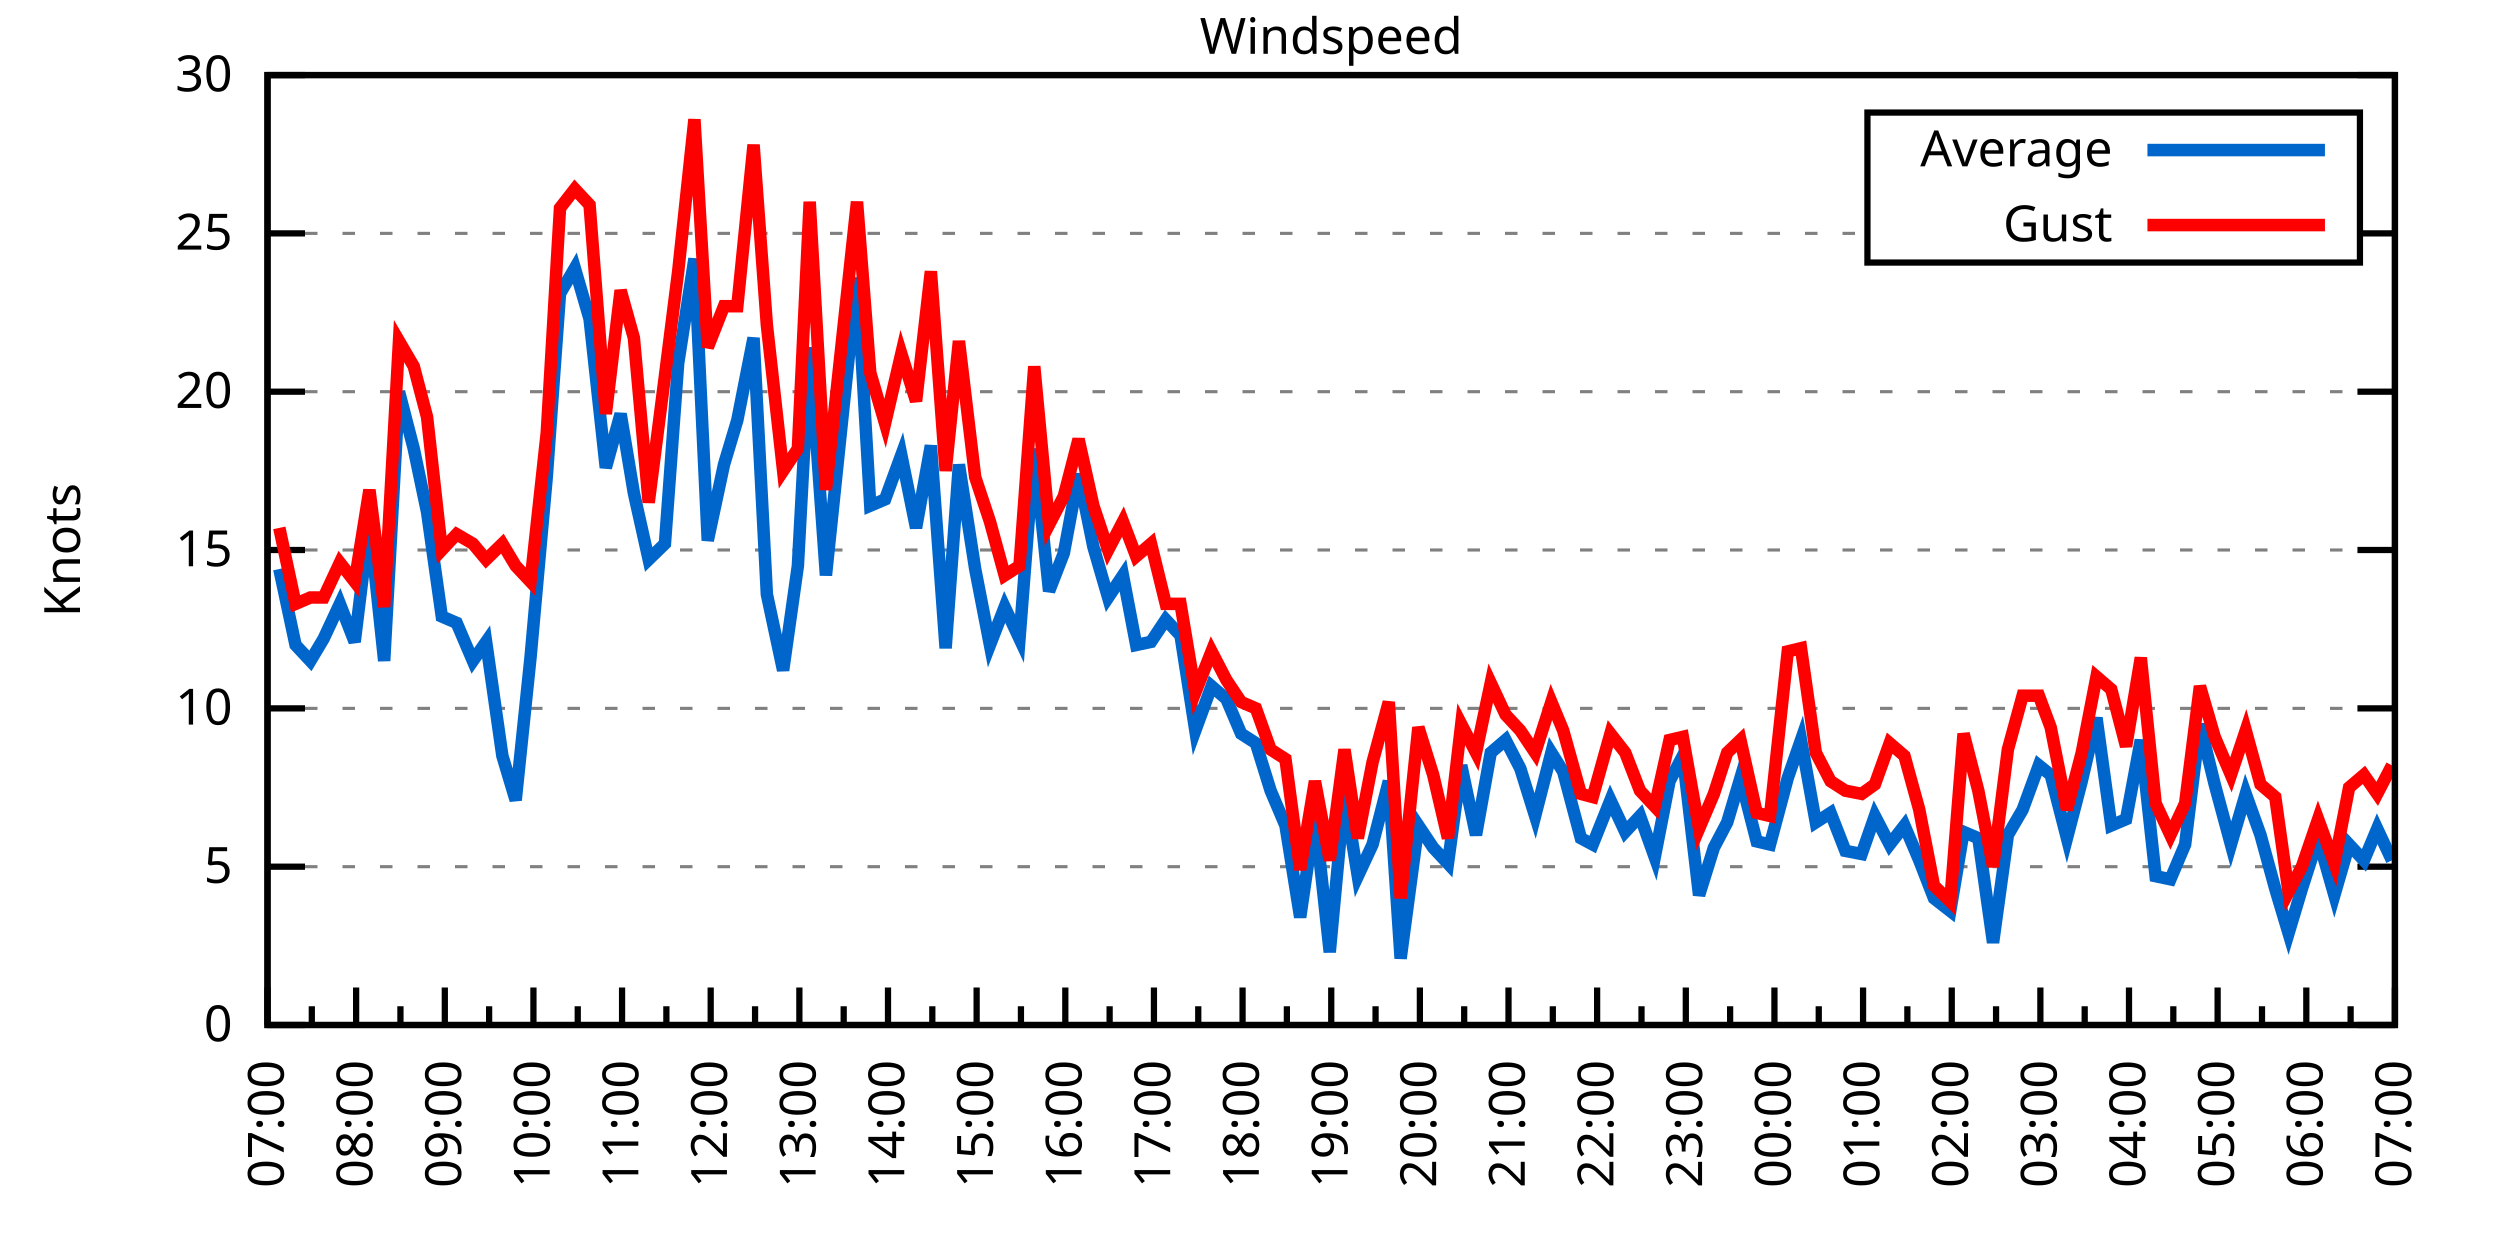
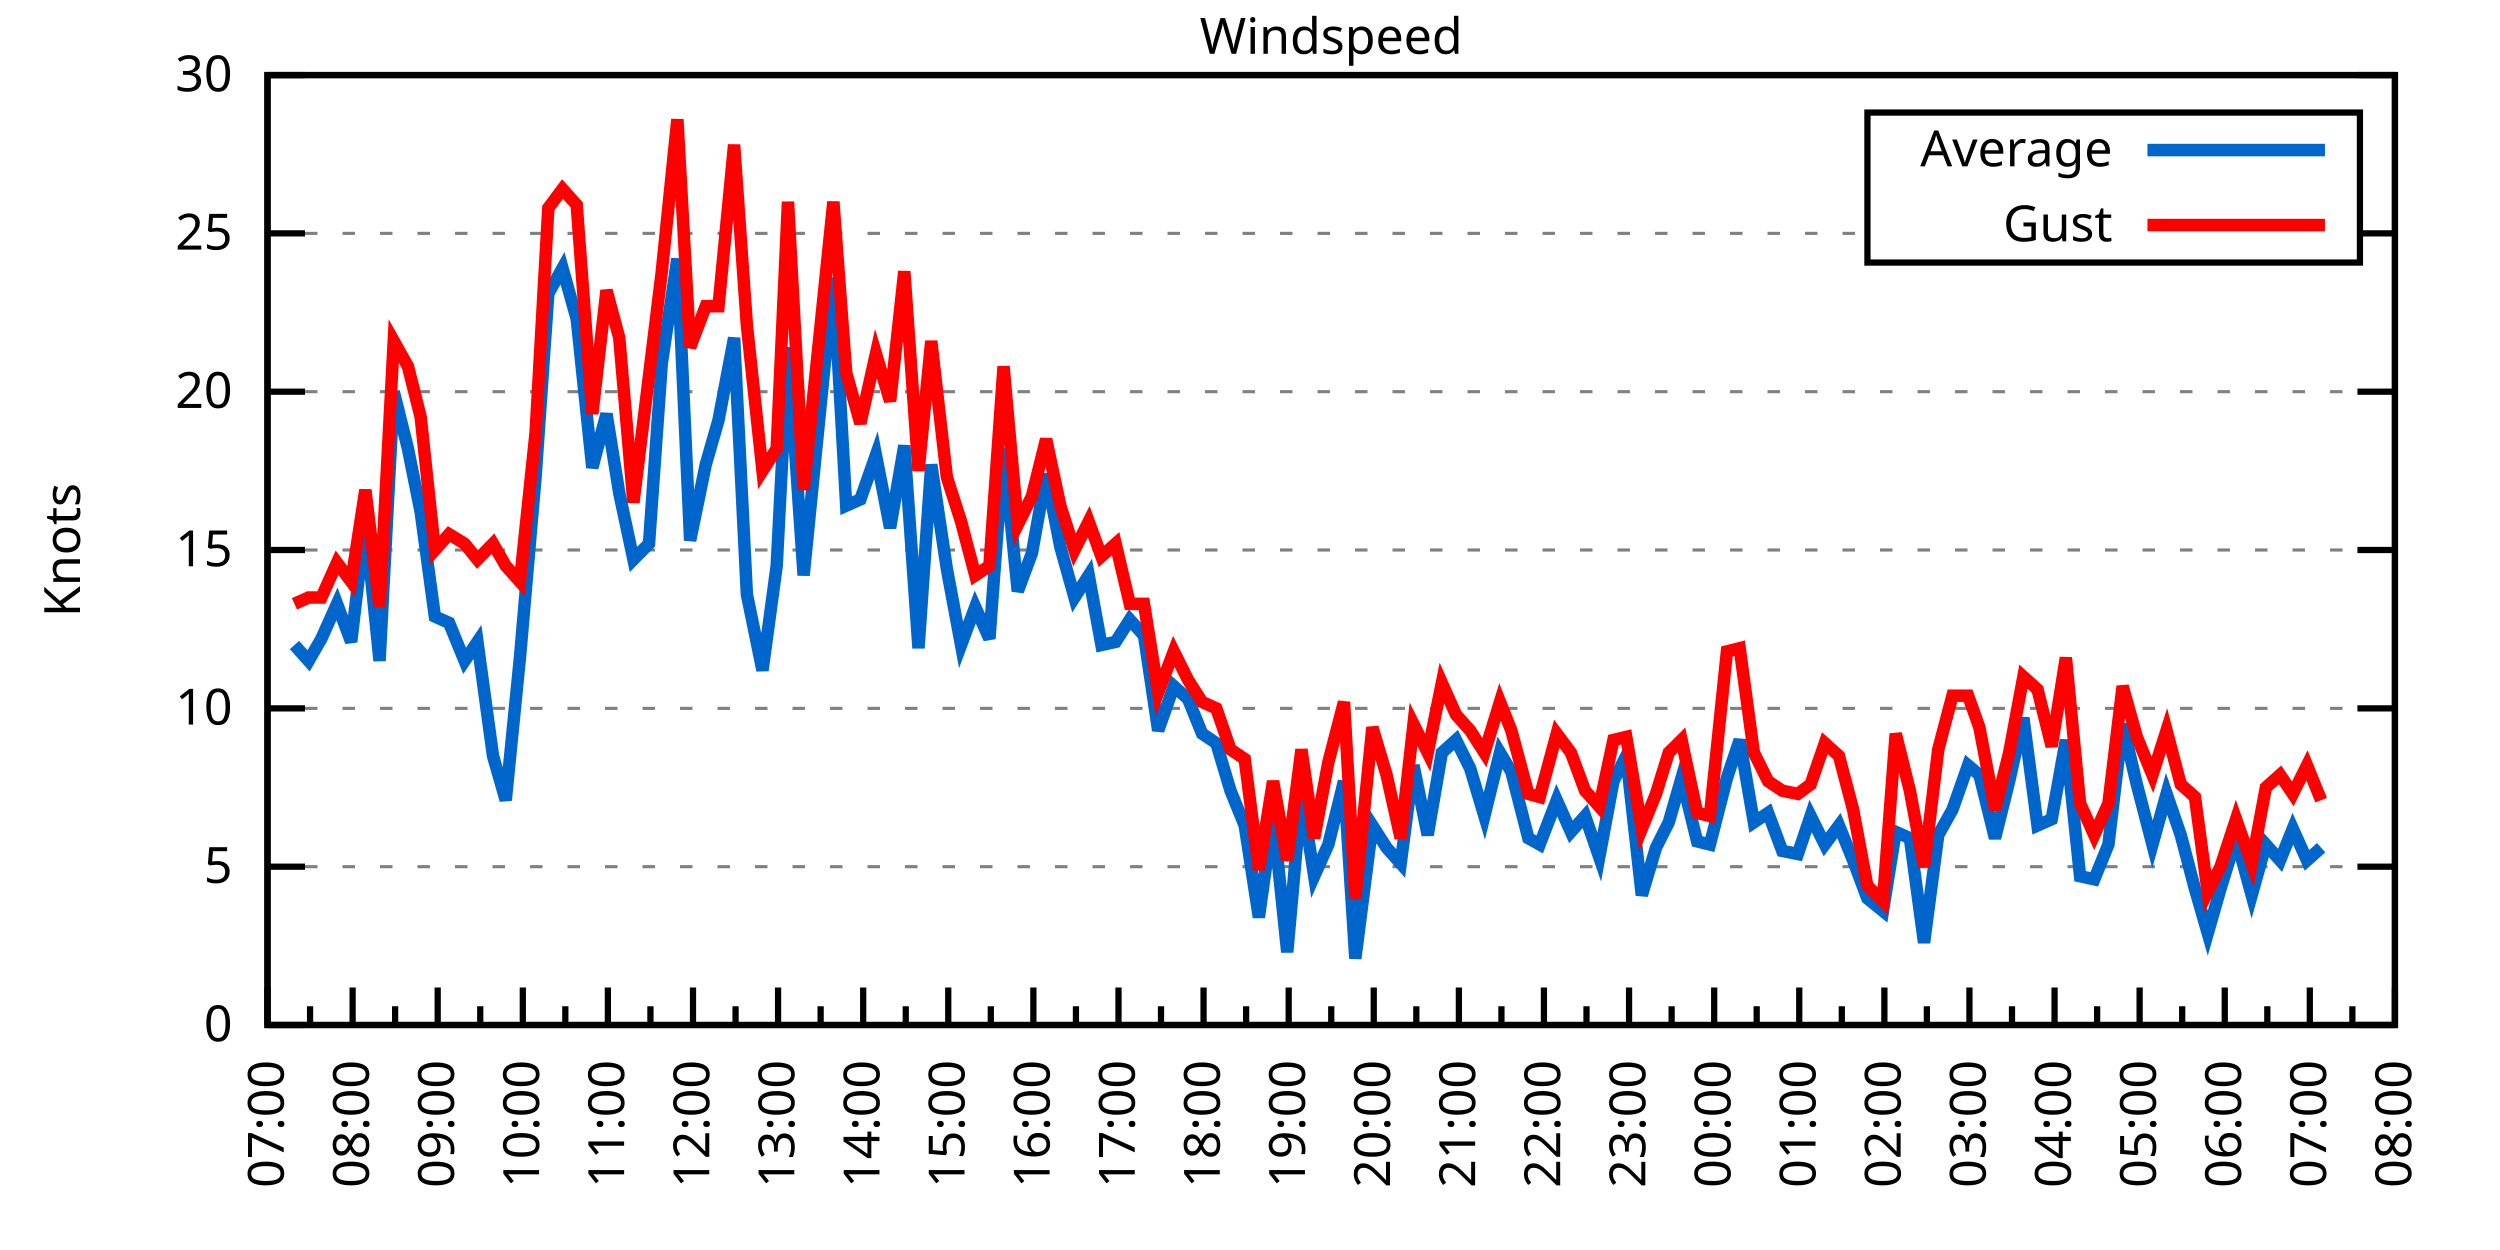
<svg xmlns="http://www.w3.org/2000/svg" xmlns:xlink="http://www.w3.org/1999/xlink" width="400" height="200" viewBox="0 0 400 200">
  <g id="gnuplot_canvas">
    <rect x="0" y="0" width="400" height="200" fill="none" />
    <defs>
      <circle id="gpDot" r="0.5" stroke-width="0.5" stroke="currentColor" />
      <path id="gpPt0" stroke-width="0.333" stroke="currentColor" d="M-1,0 h2 M0,-1 v2" />
      <path id="gpPt1" stroke-width="0.333" stroke="currentColor" d="M-1,-1 L1,1 M1,-1 L-1,1" />
      <path id="gpPt2" stroke-width="0.333" stroke="currentColor" d="M-1,0 L1,0 M0,-1 L0,1 M-1,-1 L1,1 M-1,1 L1,-1" />
      <rect id="gpPt3" stroke-width="0.333" stroke="currentColor" x="-1" y="-1" width="2" height="2" />
      <rect id="gpPt4" stroke-width="0.333" stroke="currentColor" fill="currentColor" x="-1" y="-1" width="2" height="2" />
      <circle id="gpPt5" stroke-width="0.333" stroke="currentColor" cx="0" cy="0" r="1" />
      <use xlink:href="#gpPt5" id="gpPt6" fill="currentColor" stroke="none" />
      <path id="gpPt7" stroke-width="0.333" stroke="currentColor" d="M0,-1.33 L-1.33,0.67 L1.33,0.67 z" />
      <use xlink:href="#gpPt7" id="gpPt8" fill="currentColor" stroke="none" />
      <use xlink:href="#gpPt7" id="gpPt9" stroke="currentColor" transform="rotate(180)" />
      <use xlink:href="#gpPt9" id="gpPt10" fill="currentColor" stroke="none" />
      <use xlink:href="#gpPt3" id="gpPt11" stroke="currentColor" transform="rotate(45)" />
      <use xlink:href="#gpPt11" id="gpPt12" fill="currentColor" stroke="none" />
      <path id="gpPt13" stroke-width="0.333" stroke="currentColor" d="M0,1.330 L1.265,0.411 L0.782,-1.067 L-0.782,-1.076 L-1.265,0.411 z" />
      <use xlink:href="#gpPt13" id="gpPt14" fill="currentColor" stroke="none" />
      <filter id="textbox" filterUnits="objectBoundingBox" x="0" y="0" height="1" width="1">
        <feFlood flood-color="white" flood-opacity="1" result="bgnd" />
        <feComposite in="SourceGraphic" in2="bgnd" operator="atop" />
      </filter>
      <filter id="greybox" filterUnits="objectBoundingBox" x="0" y="0" height="1" width="1">
        <feFlood flood-color="lightgrey" flood-opacity="1" result="grey" />
        <feComposite in="SourceGraphic" in2="grey" operator="atop" />
      </filter>
    </defs>
    <g fill="none" color="white" stroke="currentColor" stroke-width="1.00" stroke-linecap="butt" stroke-linejoin="miter">
</g>
    <g fill="none" color="black" stroke="currentColor" stroke-width="1.00" stroke-linecap="butt" stroke-linejoin="miter">
      <g stroke="none" shape-rendering="crispEdges">
        <polygon fill="rgb(255, 255, 255)" points="42.80,164.00 383.18,164.00 383.18,12.02 42.80,12.02 " />
      </g>
    </g>
    <g fill="none" color="black" stroke="currentColor" stroke-width="1.00" stroke-linecap="butt" stroke-linejoin="miter">
</g>
    <g fill="none" color="black" stroke="black" stroke-width="0.50" stroke-linecap="butt" stroke-linejoin="miter">
</g>
    <g fill="none" color="gray" stroke="currentColor" stroke-width="0.50" stroke-linecap="butt" stroke-linejoin="miter">
      <path stroke="gray" stroke-dasharray="2,4" class="gridline" d="M42.80,164.00 L383.19,164.00  " />
    </g>
    <g fill="none" color="gray" stroke="gray" stroke-width="1.00" stroke-linecap="butt" stroke-linejoin="miter">
</g>
    <g fill="none" color="black" stroke="currentColor" stroke-width="1.00" stroke-linecap="butt" stroke-linejoin="miter">
      <path stroke="black" d="M42.80,164.00 L48.80,164.00 M383.19,164.00 L377.19,164.00  " />
      <g transform="translate(37.20,166.60)" stroke="none" fill="black" font-family="Sans" font-size="8.00" text-anchor="end">
        <text>
          <tspan font-family="Sans"> 0</tspan>
        </text>
      </g>
    </g>
    <g fill="none" color="black" stroke="currentColor" stroke-width="1.00" stroke-linecap="butt" stroke-linejoin="miter">
</g>
    <g fill="none" color="black" stroke="black" stroke-width="0.50" stroke-linecap="butt" stroke-linejoin="miter">
</g>
    <g fill="none" color="gray" stroke="currentColor" stroke-width="0.50" stroke-linecap="butt" stroke-linejoin="miter">
      <path stroke="gray" stroke-dasharray="2,4" class="gridline" d="M42.80,138.67 L383.19,138.67  " />
    </g>
    <g fill="none" color="gray" stroke="gray" stroke-width="1.00" stroke-linecap="butt" stroke-linejoin="miter">
</g>
    <g fill="none" color="black" stroke="currentColor" stroke-width="1.00" stroke-linecap="butt" stroke-linejoin="miter">
      <path stroke="black" d="M42.80,138.67 L48.80,138.67 M383.19,138.67 L377.19,138.67  " />
      <g transform="translate(37.20,141.27)" stroke="none" fill="black" font-family="Sans" font-size="8.00" text-anchor="end">
        <text>
          <tspan font-family="Sans"> 5</tspan>
        </text>
      </g>
    </g>
    <g fill="none" color="black" stroke="currentColor" stroke-width="1.00" stroke-linecap="butt" stroke-linejoin="miter">
</g>
    <g fill="none" color="black" stroke="black" stroke-width="0.50" stroke-linecap="butt" stroke-linejoin="miter">
</g>
    <g fill="none" color="gray" stroke="currentColor" stroke-width="0.50" stroke-linecap="butt" stroke-linejoin="miter">
      <path stroke="gray" stroke-dasharray="2,4" class="gridline" d="M42.80,113.34 L383.19,113.34  " />
    </g>
    <g fill="none" color="gray" stroke="gray" stroke-width="1.00" stroke-linecap="butt" stroke-linejoin="miter">
</g>
    <g fill="none" color="black" stroke="currentColor" stroke-width="1.00" stroke-linecap="butt" stroke-linejoin="miter">
      <path stroke="black" d="M42.80,113.34 L48.80,113.34 M383.19,113.34 L377.19,113.34  " />
      <g transform="translate(37.20,115.94)" stroke="none" fill="black" font-family="Sans" font-size="8.00" text-anchor="end">
        <text>
          <tspan font-family="Sans"> 10</tspan>
        </text>
      </g>
    </g>
    <g fill="none" color="black" stroke="currentColor" stroke-width="1.00" stroke-linecap="butt" stroke-linejoin="miter">
</g>
    <g fill="none" color="black" stroke="black" stroke-width="0.50" stroke-linecap="butt" stroke-linejoin="miter">
</g>
    <g fill="none" color="gray" stroke="currentColor" stroke-width="0.50" stroke-linecap="butt" stroke-linejoin="miter">
      <path stroke="gray" stroke-dasharray="2,4" class="gridline" d="M42.80,88.00 L383.19,88.00  " />
    </g>
    <g fill="none" color="gray" stroke="gray" stroke-width="1.00" stroke-linecap="butt" stroke-linejoin="miter">
</g>
    <g fill="none" color="black" stroke="currentColor" stroke-width="1.00" stroke-linecap="butt" stroke-linejoin="miter">
      <path stroke="black" d="M42.80,88.00 L48.80,88.00 M383.19,88.00 L377.19,88.00  " />
      <g transform="translate(37.20,90.60)" stroke="none" fill="black" font-family="Sans" font-size="8.00" text-anchor="end">
        <text>
          <tspan font-family="Sans"> 15</tspan>
        </text>
      </g>
    </g>
    <g fill="none" color="black" stroke="currentColor" stroke-width="1.00" stroke-linecap="butt" stroke-linejoin="miter">
</g>
    <g fill="none" color="black" stroke="black" stroke-width="0.50" stroke-linecap="butt" stroke-linejoin="miter">
</g>
    <g fill="none" color="gray" stroke="currentColor" stroke-width="0.50" stroke-linecap="butt" stroke-linejoin="miter">
      <path stroke="gray" stroke-dasharray="2,4" class="gridline" d="M42.80,62.67 L383.19,62.67  " />
    </g>
    <g fill="none" color="gray" stroke="gray" stroke-width="1.00" stroke-linecap="butt" stroke-linejoin="miter">
</g>
    <g fill="none" color="black" stroke="currentColor" stroke-width="1.00" stroke-linecap="butt" stroke-linejoin="miter">
      <path stroke="black" d="M42.80,62.67 L48.80,62.67 M383.19,62.67 L377.19,62.67  " />
      <g transform="translate(37.20,65.27)" stroke="none" fill="black" font-family="Sans" font-size="8.00" text-anchor="end">
        <text>
          <tspan font-family="Sans"> 20</tspan>
        </text>
      </g>
    </g>
    <g fill="none" color="black" stroke="currentColor" stroke-width="1.00" stroke-linecap="butt" stroke-linejoin="miter">
</g>
    <g fill="none" color="black" stroke="black" stroke-width="0.50" stroke-linecap="butt" stroke-linejoin="miter">
</g>
    <g fill="none" color="gray" stroke="currentColor" stroke-width="0.50" stroke-linecap="butt" stroke-linejoin="miter">
      <path stroke="gray" stroke-dasharray="2,4" class="gridline" d="M42.80,37.34 L298.79,37.34 M377.59,37.34 L383.19,37.34  " />
    </g>
    <g fill="none" color="gray" stroke="gray" stroke-width="1.00" stroke-linecap="butt" stroke-linejoin="miter">
</g>
    <g fill="none" color="black" stroke="currentColor" stroke-width="1.00" stroke-linecap="butt" stroke-linejoin="miter">
      <path stroke="black" d="M42.80,37.34 L48.80,37.34 M383.19,37.34 L377.19,37.34  " />
      <g transform="translate(37.20,39.94)" stroke="none" fill="black" font-family="Sans" font-size="8.00" text-anchor="end">
        <text>
          <tspan font-family="Sans"> 25</tspan>
        </text>
      </g>
    </g>
    <g fill="none" color="black" stroke="currentColor" stroke-width="1.00" stroke-linecap="butt" stroke-linejoin="miter">
</g>
    <g fill="none" color="black" stroke="black" stroke-width="0.50" stroke-linecap="butt" stroke-linejoin="miter">
</g>
    <g fill="none" color="gray" stroke="currentColor" stroke-width="0.50" stroke-linecap="butt" stroke-linejoin="miter">
      <path stroke="gray" stroke-dasharray="2,4" class="gridline" d="M42.80,12.01 L383.19,12.01  " />
    </g>
    <g fill="none" color="gray" stroke="gray" stroke-width="1.00" stroke-linecap="butt" stroke-linejoin="miter">
</g>
    <g fill="none" color="black" stroke="currentColor" stroke-width="1.00" stroke-linecap="butt" stroke-linejoin="miter">
      <path stroke="black" d="M42.80,12.01 L48.80,12.01 M383.19,12.01 L377.19,12.01  " />
      <g transform="translate(37.20,14.61)" stroke="none" fill="black" font-family="Sans" font-size="8.00" text-anchor="end">
        <text>
          <tspan font-family="Sans"> 30</tspan>
        </text>
      </g>
    </g>
    <g fill="none" color="black" stroke="currentColor" stroke-width="1.00" stroke-linecap="butt" stroke-linejoin="miter">
      <path stroke="black" d="M42.80,164.00 L42.80,158.00  " />
      <g transform="translate(45.40,169.60) rotate(270)" stroke="none" fill="black" font-family="Sans" font-size="8.00" text-anchor="end">
        <text>
          <tspan font-family="Sans">07:00</tspan>
        </text>
      </g>
    </g>
    <g fill="none" color="black" stroke="currentColor" stroke-width="1.00" stroke-linecap="butt" stroke-linejoin="miter">
-       <path stroke="black" d="M49.89,164.00 L49.89,161.00 M56.98,164.00 L56.98,158.00  " />
-       <g transform="translate(59.58,169.60) rotate(270)" stroke="none" fill="black" font-family="Sans" font-size="8.00" text-anchor="end">
+       <path stroke="black" d="M49.61,164.00 L49.61,161.00 M56.42,164.00 L56.42,158.00  " />
+       <g transform="translate(59.02,169.60) rotate(270)" stroke="none" fill="black" font-family="Sans" font-size="8.00" text-anchor="end">
        <text>
          <tspan font-family="Sans">08:00</tspan>
        </text>
      </g>
    </g>
    <g fill="none" color="black" stroke="currentColor" stroke-width="1.00" stroke-linecap="butt" stroke-linejoin="miter">
-       <path stroke="black" d="M64.07,164.00 L64.07,161.00 M71.17,164.00 L71.17,158.00  " />
-       <g transform="translate(73.77,169.60) rotate(270)" stroke="none" fill="black" font-family="Sans" font-size="8.00" text-anchor="end">
+       <path stroke="black" d="M63.22,164.00 L63.22,161.00 M70.03,164.00 L70.03,158.00  " />
+       <g transform="translate(72.63,169.60) rotate(270)" stroke="none" fill="black" font-family="Sans" font-size="8.00" text-anchor="end">
        <text>
          <tspan font-family="Sans">09:00</tspan>
        </text>
      </g>
    </g>
    <g fill="none" color="black" stroke="currentColor" stroke-width="1.00" stroke-linecap="butt" stroke-linejoin="miter">
-       <path stroke="black" d="M78.26,164.00 L78.26,161.00 M85.35,164.00 L85.35,158.00  " />
-       <g transform="translate(87.95,169.60) rotate(270)" stroke="none" fill="black" font-family="Sans" font-size="8.00" text-anchor="end">
+       <path stroke="black" d="M76.84,164.00 L76.84,161.00 M83.65,164.00 L83.65,158.00  " />
+       <g transform="translate(86.25,169.60) rotate(270)" stroke="none" fill="black" font-family="Sans" font-size="8.00" text-anchor="end">
        <text>
          <tspan font-family="Sans">10:00</tspan>
        </text>
      </g>
    </g>
    <g fill="none" color="black" stroke="currentColor" stroke-width="1.00" stroke-linecap="butt" stroke-linejoin="miter">
-       <path stroke="black" d="M92.44,164.00 L92.44,161.00 M99.53,164.00 L99.53,158.00  " />
-       <g transform="translate(102.13,169.60) rotate(270)" stroke="none" fill="black" font-family="Sans" font-size="8.00" text-anchor="end">
+       <path stroke="black" d="M90.45,164.00 L90.45,161.00 M97.26,164.00 L97.26,158.00  " />
+       <g transform="translate(99.86,169.60) rotate(270)" stroke="none" fill="black" font-family="Sans" font-size="8.00" text-anchor="end">
        <text>
          <tspan font-family="Sans">11:00</tspan>
        </text>
      </g>
    </g>
    <g fill="none" color="black" stroke="currentColor" stroke-width="1.00" stroke-linecap="butt" stroke-linejoin="miter">
-       <path stroke="black" d="M106.62,164.00 L106.62,161.00 M113.71,164.00 L113.71,158.00  " />
-       <g transform="translate(116.31,169.60) rotate(270)" stroke="none" fill="black" font-family="Sans" font-size="8.00" text-anchor="end">
+       <path stroke="black" d="M104.07,164.00 L104.07,161.00 M110.88,164.00 L110.88,158.00  " />
+       <g transform="translate(113.48,169.60) rotate(270)" stroke="none" fill="black" font-family="Sans" font-size="8.00" text-anchor="end">
        <text>
          <tspan font-family="Sans">12:00</tspan>
        </text>
      </g>
    </g>
    <g fill="none" color="black" stroke="currentColor" stroke-width="1.00" stroke-linecap="butt" stroke-linejoin="miter">
-       <path stroke="black" d="M120.81,164.00 L120.81,161.00 M127.90,164.00 L127.90,158.00  " />
-       <g transform="translate(130.50,169.60) rotate(270)" stroke="none" fill="black" font-family="Sans" font-size="8.00" text-anchor="end">
+       <path stroke="black" d="M117.69,164.00 L117.69,161.00 M124.49,164.00 L124.49,158.00  " />
+       <g transform="translate(127.09,169.60) rotate(270)" stroke="none" fill="black" font-family="Sans" font-size="8.00" text-anchor="end">
        <text>
          <tspan font-family="Sans">13:00</tspan>
        </text>
      </g>
    </g>
    <g fill="none" color="black" stroke="currentColor" stroke-width="1.00" stroke-linecap="butt" stroke-linejoin="miter">
-       <path stroke="black" d="M134.99,164.00 L134.99,161.00 M142.08,164.00 L142.08,158.00  " />
-       <g transform="translate(144.68,169.60) rotate(270)" stroke="none" fill="black" font-family="Sans" font-size="8.00" text-anchor="end">
+       <path stroke="black" d="M131.30,164.00 L131.30,161.00 M138.11,164.00 L138.11,158.00  " />
+       <g transform="translate(140.71,169.60) rotate(270)" stroke="none" fill="black" font-family="Sans" font-size="8.00" text-anchor="end">
        <text>
          <tspan font-family="Sans">14:00</tspan>
        </text>
      </g>
    </g>
    <g fill="none" color="black" stroke="currentColor" stroke-width="1.00" stroke-linecap="butt" stroke-linejoin="miter">
-       <path stroke="black" d="M149.17,164.00 L149.17,161.00 M156.26,164.00 L156.26,158.00  " />
-       <g transform="translate(158.86,169.60) rotate(270)" stroke="none" fill="black" font-family="Sans" font-size="8.00" text-anchor="end">
+       <path stroke="black" d="M144.92,164.00 L144.92,161.00 M151.72,164.00 L151.72,158.00  " />
+       <g transform="translate(154.32,169.60) rotate(270)" stroke="none" fill="black" font-family="Sans" font-size="8.00" text-anchor="end">
        <text>
          <tspan font-family="Sans">15:00</tspan>
        </text>
      </g>
    </g>
    <g fill="none" color="black" stroke="currentColor" stroke-width="1.00" stroke-linecap="butt" stroke-linejoin="miter">
-       <path stroke="black" d="M163.35,164.00 L163.35,161.00 M170.45,164.00 L170.45,158.00  " />
-       <g transform="translate(173.05,169.60) rotate(270)" stroke="none" fill="black" font-family="Sans" font-size="8.00" text-anchor="end">
+       <path stroke="black" d="M158.53,164.00 L158.53,161.00 M165.34,164.00 L165.34,158.00  " />
+       <g transform="translate(167.94,169.60) rotate(270)" stroke="none" fill="black" font-family="Sans" font-size="8.00" text-anchor="end">
        <text>
          <tspan font-family="Sans">16:00</tspan>
        </text>
      </g>
    </g>
    <g fill="none" color="black" stroke="currentColor" stroke-width="1.00" stroke-linecap="butt" stroke-linejoin="miter">
-       <path stroke="black" d="M177.54,164.00 L177.54,161.00 M184.63,164.00 L184.63,158.00  " />
-       <g transform="translate(187.23,169.60) rotate(270)" stroke="none" fill="black" font-family="Sans" font-size="8.00" text-anchor="end">
+       <path stroke="black" d="M172.15,164.00 L172.15,161.00 M178.96,164.00 L178.96,158.00  " />
+       <g transform="translate(181.56,169.60) rotate(270)" stroke="none" fill="black" font-family="Sans" font-size="8.00" text-anchor="end">
        <text>
          <tspan font-family="Sans">17:00</tspan>
        </text>
      </g>
    </g>
    <g fill="none" color="black" stroke="currentColor" stroke-width="1.00" stroke-linecap="butt" stroke-linejoin="miter">
-       <path stroke="black" d="M191.72,164.00 L191.72,161.00 M198.81,164.00 L198.81,158.00  " />
-       <g transform="translate(201.41,169.60) rotate(270)" stroke="none" fill="black" font-family="Sans" font-size="8.00" text-anchor="end">
+       <path stroke="black" d="M185.76,164.00 L185.76,161.00 M192.57,164.00 L192.57,158.00  " />
+       <g transform="translate(195.17,169.60) rotate(270)" stroke="none" fill="black" font-family="Sans" font-size="8.00" text-anchor="end">
        <text>
          <tspan font-family="Sans">18:00</tspan>
        </text>
      </g>
    </g>
    <g fill="none" color="black" stroke="currentColor" stroke-width="1.00" stroke-linecap="butt" stroke-linejoin="miter">
-       <path stroke="black" d="M205.90,164.00 L205.90,161.00 M213.00,164.00 L213.00,158.00  " />
-       <g transform="translate(215.60,169.60) rotate(270)" stroke="none" fill="black" font-family="Sans" font-size="8.00" text-anchor="end">
+       <path stroke="black" d="M199.38,164.00 L199.38,161.00 M206.19,164.00 L206.19,158.00  " />
+       <g transform="translate(208.79,169.60) rotate(270)" stroke="none" fill="black" font-family="Sans" font-size="8.00" text-anchor="end">
        <text>
          <tspan font-family="Sans">19:00</tspan>
        </text>
      </g>
    </g>
    <g fill="none" color="black" stroke="currentColor" stroke-width="1.00" stroke-linecap="butt" stroke-linejoin="miter">
-       <path stroke="black" d="M220.09,164.00 L220.09,161.00 M227.18,164.00 L227.18,158.00  " />
-       <g transform="translate(229.78,169.60) rotate(270)" stroke="none" fill="black" font-family="Sans" font-size="8.00" text-anchor="end">
+       <path stroke="black" d="M213.00,164.00 L213.00,161.00 M219.80,164.00 L219.80,158.00  " />
+       <g transform="translate(222.40,169.60) rotate(270)" stroke="none" fill="black" font-family="Sans" font-size="8.00" text-anchor="end">
        <text>
          <tspan font-family="Sans">20:00</tspan>
        </text>
      </g>
    </g>
    <g fill="none" color="black" stroke="currentColor" stroke-width="1.00" stroke-linecap="butt" stroke-linejoin="miter">
-       <path stroke="black" d="M234.27,164.00 L234.27,161.00 M241.36,164.00 L241.36,158.00  " />
-       <g transform="translate(243.96,169.60) rotate(270)" stroke="none" fill="black" font-family="Sans" font-size="8.00" text-anchor="end">
+       <path stroke="black" d="M226.61,164.00 L226.61,161.00 M233.42,164.00 L233.42,158.00  " />
+       <g transform="translate(236.02,169.60) rotate(270)" stroke="none" fill="black" font-family="Sans" font-size="8.00" text-anchor="end">
        <text>
          <tspan font-family="Sans">21:00</tspan>
        </text>
      </g>
    </g>
    <g fill="none" color="black" stroke="currentColor" stroke-width="1.00" stroke-linecap="butt" stroke-linejoin="miter">
-       <path stroke="black" d="M248.45,164.00 L248.45,161.00 M255.54,164.00 L255.54,158.00  " />
-       <g transform="translate(258.14,169.60) rotate(270)" stroke="none" fill="black" font-family="Sans" font-size="8.00" text-anchor="end">
+       <path stroke="black" d="M240.23,164.00 L240.23,161.00 M247.03,164.00 L247.03,158.00  " />
+       <g transform="translate(249.63,169.60) rotate(270)" stroke="none" fill="black" font-family="Sans" font-size="8.00" text-anchor="end">
        <text>
          <tspan font-family="Sans">22:00</tspan>
        </text>
      </g>
    </g>
    <g fill="none" color="black" stroke="currentColor" stroke-width="1.00" stroke-linecap="butt" stroke-linejoin="miter">
-       <path stroke="black" d="M262.64,164.00 L262.64,161.00 M269.73,164.00 L269.73,158.00  " />
-       <g transform="translate(272.33,169.60) rotate(270)" stroke="none" fill="black" font-family="Sans" font-size="8.00" text-anchor="end">
+       <path stroke="black" d="M253.84,164.00 L253.84,161.00 M260.65,164.00 L260.65,158.00  " />
+       <g transform="translate(263.25,169.60) rotate(270)" stroke="none" fill="black" font-family="Sans" font-size="8.00" text-anchor="end">
        <text>
          <tspan font-family="Sans">23:00</tspan>
        </text>
      </g>
    </g>
    <g fill="none" color="black" stroke="currentColor" stroke-width="1.00" stroke-linecap="butt" stroke-linejoin="miter">
-       <path stroke="black" d="M276.82,164.00 L276.82,161.00 M283.91,164.00 L283.91,158.00  " />
-       <g transform="translate(286.51,169.60) rotate(270)" stroke="none" fill="black" font-family="Sans" font-size="8.00" text-anchor="end">
+       <path stroke="black" d="M267.46,164.00 L267.46,161.00 M274.27,164.00 L274.27,158.00  " />
+       <g transform="translate(276.87,169.60) rotate(270)" stroke="none" fill="black" font-family="Sans" font-size="8.00" text-anchor="end">
        <text>
          <tspan font-family="Sans">00:00</tspan>
        </text>
      </g>
    </g>
    <g fill="none" color="black" stroke="currentColor" stroke-width="1.00" stroke-linecap="butt" stroke-linejoin="miter">
-       <path stroke="black" d="M291.00,164.00 L291.00,161.00 M298.09,164.00 L298.09,158.00  " />
-       <g transform="translate(300.69,169.60) rotate(270)" stroke="none" fill="black" font-family="Sans" font-size="8.00" text-anchor="end">
+       <path stroke="black" d="M281.07,164.00 L281.07,161.00 M287.88,164.00 L287.88,158.00  " />
+       <g transform="translate(290.48,169.60) rotate(270)" stroke="none" fill="black" font-family="Sans" font-size="8.00" text-anchor="end">
        <text>
          <tspan font-family="Sans">01:00</tspan>
        </text>
      </g>
    </g>
    <g fill="none" color="black" stroke="currentColor" stroke-width="1.00" stroke-linecap="butt" stroke-linejoin="miter">
-       <path stroke="black" d="M305.18,164.00 L305.18,161.00 M312.28,164.00 L312.28,158.00  " />
-       <g transform="translate(314.88,169.60) rotate(270)" stroke="none" fill="black" font-family="Sans" font-size="8.00" text-anchor="end">
+       <path stroke="black" d="M294.69,164.00 L294.69,161.00 M301.50,164.00 L301.50,158.00  " />
+       <g transform="translate(304.10,169.60) rotate(270)" stroke="none" fill="black" font-family="Sans" font-size="8.00" text-anchor="end">
        <text>
          <tspan font-family="Sans">02:00</tspan>
        </text>
      </g>
    </g>
    <g fill="none" color="black" stroke="currentColor" stroke-width="1.00" stroke-linecap="butt" stroke-linejoin="miter">
-       <path stroke="black" d="M319.37,164.00 L319.37,161.00 M326.46,164.00 L326.46,158.00  " />
-       <g transform="translate(329.06,169.60) rotate(270)" stroke="none" fill="black" font-family="Sans" font-size="8.00" text-anchor="end">
+       <path stroke="black" d="M308.30,164.00 L308.30,161.00 M315.11,164.00 L315.11,158.00  " />
+       <g transform="translate(317.71,169.60) rotate(270)" stroke="none" fill="black" font-family="Sans" font-size="8.00" text-anchor="end">
        <text>
          <tspan font-family="Sans">03:00</tspan>
        </text>
      </g>
    </g>
    <g fill="none" color="black" stroke="currentColor" stroke-width="1.00" stroke-linecap="butt" stroke-linejoin="miter">
-       <path stroke="black" d="M333.55,164.00 L333.55,161.00 M340.64,164.00 L340.64,158.00  " />
-       <g transform="translate(343.24,169.60) rotate(270)" stroke="none" fill="black" font-family="Sans" font-size="8.00" text-anchor="end">
+       <path stroke="black" d="M321.92,164.00 L321.92,161.00 M328.73,164.00 L328.73,158.00  " />
+       <g transform="translate(331.33,169.60) rotate(270)" stroke="none" fill="black" font-family="Sans" font-size="8.00" text-anchor="end">
        <text>
          <tspan font-family="Sans">04:00</tspan>
        </text>
      </g>
    </g>
    <g fill="none" color="black" stroke="currentColor" stroke-width="1.00" stroke-linecap="butt" stroke-linejoin="miter">
-       <path stroke="black" d="M347.73,164.00 L347.73,161.00 M354.82,164.00 L354.82,158.00  " />
-       <g transform="translate(357.42,169.60) rotate(270)" stroke="none" fill="black" font-family="Sans" font-size="8.00" text-anchor="end">
+       <path stroke="black" d="M335.54,164.00 L335.54,161.00 M342.34,164.00 L342.34,158.00  " />
+       <g transform="translate(344.94,169.60) rotate(270)" stroke="none" fill="black" font-family="Sans" font-size="8.00" text-anchor="end">
        <text>
          <tspan font-family="Sans">05:00</tspan>
        </text>
      </g>
    </g>
    <g fill="none" color="black" stroke="currentColor" stroke-width="1.00" stroke-linecap="butt" stroke-linejoin="miter">
-       <path stroke="black" d="M361.92,164.00 L361.92,161.00 M369.01,164.00 L369.01,158.00  " />
-       <g transform="translate(371.61,169.60) rotate(270)" stroke="none" fill="black" font-family="Sans" font-size="8.00" text-anchor="end">
+       <path stroke="black" d="M349.15,164.00 L349.15,161.00 M355.96,164.00 L355.96,158.00  " />
+       <g transform="translate(358.56,169.60) rotate(270)" stroke="none" fill="black" font-family="Sans" font-size="8.00" text-anchor="end">
        <text>
          <tspan font-family="Sans">06:00</tspan>
        </text>
      </g>
    </g>
    <g fill="none" color="black" stroke="currentColor" stroke-width="1.00" stroke-linecap="butt" stroke-linejoin="miter">
-       <path stroke="black" d="M376.10,164.00 L376.10,161.00 M383.19,164.00 L383.19,158.00  " />
+       <path stroke="black" d="M362.77,164.00 L362.77,161.00 M369.57,164.00 L369.57,158.00  " />
+       <g transform="translate(372.17,169.60) rotate(270)" stroke="none" fill="black" font-family="Sans" font-size="8.00" text-anchor="end">
+         <text>
+           <tspan font-family="Sans">07:00</tspan>
+         </text>
+       </g>
+     </g>
+     <g fill="none" color="black" stroke="currentColor" stroke-width="1.00" stroke-linecap="butt" stroke-linejoin="miter">
+       <path stroke="black" d="M376.38,164.00 L376.38,161.00 M383.19,164.00 L383.19,158.00  " />
      <g transform="translate(385.79,169.60) rotate(270)" stroke="none" fill="black" font-family="Sans" font-size="8.00" text-anchor="end">
        <text>
-           <tspan font-family="Sans">07:00</tspan>
+           <tspan font-family="Sans">08:00</tspan>
        </text>
      </g>
    </g>
    <g fill="none" color="black" stroke="currentColor" stroke-width="1.00" stroke-linecap="butt" stroke-linejoin="miter">
</g>
    <g fill="none" color="black" stroke="currentColor" stroke-width="1.00" stroke-linecap="butt" stroke-linejoin="miter">
      <path stroke="black" d="M42.80,12.01 L42.80,164.00 L383.19,164.00 L383.19,12.01 L42.80,12.01 Z  " />
    </g>
    <g fill="none" color="black" stroke="currentColor" stroke-width="1.00" stroke-linecap="butt" stroke-linejoin="miter">
      <g transform="translate(12.80,88.01) rotate(270)" stroke="none" fill="black" font-family="Sans" font-size="8.00" text-anchor="middle">
        <text>
          <tspan font-family="Sans">Knots</tspan>
        </text>
      </g>
    </g>
    <g fill="none" color="black" stroke="currentColor" stroke-width="1.00" stroke-linecap="butt" stroke-linejoin="miter">
</g>
    <g fill="none" color="black" stroke="currentColor" stroke-width="1.00" stroke-linecap="butt" stroke-linejoin="miter">
      <path stroke="black" d="M298.79,42.01 L298.79,18.01 L377.59,18.01 L377.59,42.01 L298.79,42.01 Z  " />
    </g>
    <g id="Windspeed_plot_1">
      <g fill="none" color="white" stroke="black" stroke-width="2.00" stroke-linecap="butt" stroke-linejoin="miter">
</g>
      <g fill="none" color="black" stroke="currentColor" stroke-width="2.00" stroke-linecap="butt" stroke-linejoin="miter">
        <g transform="translate(337.99,26.61)" stroke="none" fill="black" font-family="Sans" font-size="8.00" text-anchor="end">
          <text>
            <tspan font-family="Sans">Average</tspan>
          </text>
        </g>
      </g>
      <g fill="none" color="black" stroke="currentColor" stroke-width="2.00" stroke-linecap="butt" stroke-linejoin="miter">
-         <path stroke="rgb(  0, 102, 204)" d="M343.59,24.01 L371.99,24.01 M44.69,91.04 L47.29,103.20 L49.66,105.74 L51.78,102.19 L54.38,96.62 L56.75,102.70   L59.11,83.45 L61.47,105.74 L63.84,62.67 L66.20,71.79 L68.33,81.93 L70.69,98.64 L73.06,99.66 L75.66,105.74   L77.78,102.70 L80.38,120.94 L82.51,128.03 L84.88,105.23 L87.48,76.35 L89.60,46.97 L91.97,42.91 L94.33,51.02   L96.93,74.83 L99.30,66.22 L101.42,78.89 L103.79,89.52 L106.39,86.99 L108.51,58.11 L111.11,41.39 L113.24,86.49   L115.84,74.33 L117.97,67.23 L120.57,54.06 L122.70,95.10 L125.30,107.26 L127.66,90.54 L129.55,55.58 L132.15,92.06   L137.12,44.43 L139.24,80.91 L141.61,79.90 L144.21,72.81 L146.57,84.46 L148.94,71.29 L151.30,103.71 L153.43,74.33   L156.03,91.04 L158.39,103.20 L160.75,97.12 L163.12,102.19 L165.48,71.79 L167.85,94.59 L170.21,88.51 L172.57,75.85   L174.94,87.50 L177.30,95.60 L179.67,92.06 L181.79,103.20 L184.16,102.70 L186.52,99.15 L188.88,101.68 L191.25,116.88   L193.85,109.79 L196.21,111.82 L198.58,117.39 L200.94,118.91 L203.30,126.51 L205.67,132.08 L208.03,146.77 L210.39,130.56   L212.76,152.35 L215.12,127.02 L217.25,140.19 L219.61,135.12 L222.21,124.99 L224.10,153.36 L226.94,132.08 L229.31,135.63   L231.67,138.16 L233.80,122.46 L236.16,133.60 L238.52,120.43 L240.89,118.40 L243.25,122.96 L245.62,130.56 L248.22,120.43   L250.11,123.47 L252.94,134.11 L254.83,135.12 L257.67,128.03 L260.04,133.10 L262.40,130.56 L264.76,137.15 L267.13,124.99   L269.25,120.94 L271.85,143.23 L274.22,135.63 L276.35,131.58 L278.47,124.48 L281.07,134.62 L283.20,135.12 L286.04,124.48   L288.16,118.40 L290.53,131.58 L292.89,130.06 L295.26,136.14 L297.86,136.64 L299.98,130.56 L302.35,135.12 L304.71,132.08   L307.08,137.66 L309.44,143.73 L312.04,145.76 L314.17,133.10 L316.53,134.11 L318.89,150.83 L321.26,133.60 L323.62,129.55   L326.22,122.46 L328.11,123.98 L330.71,134.11 L333.08,124.99 L335.44,114.86 L337.80,132.08 L340.17,131.07 L342.53,118.40   L344.90,140.19 L347.26,140.69 L349.62,135.12 L351.99,115.87 L354.35,125.50 L356.95,135.12 L359.32,127.02 L361.68,133.60   L364.04,142.21 L366.17,149.31 L368.30,142.21 L370.90,134.11 L373.50,143.23 L375.86,135.12 L378.23,137.66 L380.35,132.59   L382.72,137.66  " />
+         <path stroke="rgb(  0, 102, 204)" d="M343.59,24.01 L371.99,24.01 M47.11,103.20 L49.38,105.74 L51.42,102.19 L53.92,96.62 L56.19,102.70 L58.46,83.45   L60.73,105.74 L63.00,62.67 L65.27,71.79 L67.31,81.93 L69.58,98.64 L71.85,99.66 L74.34,105.74 L76.39,102.70   L78.88,120.94 L80.92,128.03 L83.19,105.23 L85.69,76.35 L87.73,46.97 L90.00,42.91 L92.27,51.02 L94.77,74.83   L97.04,66.22 L99.08,78.89 L101.35,89.52 L103.84,86.99 L105.89,58.11 L108.38,41.39 L110.42,86.49 L112.92,74.33   L114.96,67.23 L117.46,54.06 L119.50,95.10 L122.00,107.26 L124.27,90.54 L126.08,55.58 L128.58,92.06 L133.34,44.43   L135.39,80.91 L137.66,79.90 L140.15,72.81 L142.42,84.46 L144.69,71.29 L146.96,103.71 L149.00,74.33 L151.50,91.04   L153.77,103.20 L156.04,97.12 L158.31,102.19 L160.57,71.79 L162.84,94.59 L165.11,88.51 L167.38,75.85 L169.65,87.50   L171.92,95.60 L174.19,92.06 L176.23,103.20 L178.50,102.70 L180.77,99.15 L183.04,101.68 L185.31,116.88 L187.81,109.79   L190.08,111.82 L192.34,117.39 L194.61,118.91 L196.88,126.51 L199.15,132.08 L201.42,146.77 L203.69,130.56 L205.96,152.35   L208.23,127.02 L210.27,140.19 L212.54,135.12 L215.04,124.99 L216.85,153.36 L219.58,132.08 L221.85,135.63 L224.11,138.16   L226.16,122.46 L228.43,133.60 L230.70,120.43 L232.96,118.40 L235.23,122.96 L237.50,130.56 L240.00,120.43 L241.81,123.47   L244.54,134.11 L246.35,135.12 L249.08,128.03 L251.35,133.10 L253.61,130.56 L255.88,137.15 L258.15,124.99 L260.20,120.94   L262.69,143.23 L264.96,135.63 L267.00,131.58 L269.05,124.48 L271.54,134.62 L273.58,135.12 L276.31,124.48 L278.35,118.40   L280.62,131.58 L282.89,130.06 L285.16,136.14 L287.65,136.64 L289.70,130.56 L291.97,135.12 L294.23,132.08 L296.50,137.66   L298.77,143.73 L301.27,145.76 L303.31,133.10 L305.58,134.11 L307.85,150.83 L310.12,133.60 L312.39,129.55 L314.89,122.46   L316.70,123.98 L319.20,134.11 L321.47,124.99 L323.74,114.86 L326.00,132.08 L328.27,131.07 L330.54,118.40 L332.81,140.19   L335.08,140.69 L337.35,135.12 L339.62,115.87 L341.89,125.50 L344.39,135.12 L346.65,127.02 L348.92,133.60 L351.19,142.21   L353.24,149.31 L355.28,142.21 L357.77,134.11 L360.27,143.23 L362.54,135.12 L364.81,137.66 L366.85,132.59 L369.12,137.66   L371.39,135.63  " />
      </g>
    </g>
    <g id="Windspeed_plot_2">
      <g fill="none" color="black" stroke="currentColor" stroke-width="2.00" stroke-linecap="butt" stroke-linejoin="miter">
        <g transform="translate(337.99,38.61)" stroke="none" fill="black" font-family="Sans" font-size="8.00" text-anchor="end">
          <text>
            <tspan font-family="Sans">Gust</tspan>
          </text>
        </g>
      </g>
      <g fill="none" color="black" stroke="currentColor" stroke-width="2.00" stroke-linecap="butt" stroke-linejoin="miter">
-         <path stroke="rgb(255,   0,   0)" d="M343.59,36.01 L371.99,36.01 M44.69,84.46 L47.29,96.62 L49.66,95.60 L51.78,95.60 L54.38,90.03 L56.75,93.07   L59.11,78.38 L61.47,97.12 L63.84,54.57 L66.20,58.62 L68.33,66.73 L70.69,88.00 L73.06,85.47 L75.66,86.99   L77.78,89.52 L80.38,86.99 L82.51,90.54 L84.88,93.07 L87.48,69.26 L89.60,33.29 L91.97,30.25 L94.33,32.78   L96.93,66.22 L99.30,46.46 L101.42,54.06 L103.79,80.41 L106.39,60.14 L108.51,43.42 L111.11,19.10 L113.24,55.58   L115.84,48.99 L117.97,48.99 L120.57,23.16 L122.70,52.03 L125.30,75.34 L127.66,71.79 L129.55,32.28 L132.15,78.38   L137.12,32.28 L139.24,59.63 L141.61,67.74 L144.21,56.59 L146.57,64.19 L148.94,43.42 L151.30,75.34 L153.43,54.57   L156.03,76.35 L158.39,83.45 L160.75,92.06 L163.12,90.54 L165.48,58.62 L167.85,83.95 L170.21,79.39 L172.57,70.27   L174.94,80.91 L177.30,88.00 L179.67,83.45 L181.79,89.02 L184.16,86.99 L186.52,96.62 L188.88,96.62 L191.25,110.80   L193.85,104.22 L196.21,108.78 L198.58,112.32 L200.94,113.34 L203.30,119.92 L205.67,121.44 L208.03,139.17 L210.39,124.99   L212.76,137.66 L215.12,119.92 L217.25,134.11 L219.61,121.95 L222.21,112.32 L224.10,143.73 L226.94,116.38 L229.31,123.98   L231.67,134.11 L233.80,115.87 L236.16,120.43 L238.52,109.28 L240.89,114.35 L243.25,116.88 L245.62,120.43 L248.22,112.32   L250.11,116.88 L252.94,127.02 L254.83,127.52 L257.67,117.39 L260.04,120.43 L262.40,126.51 L264.76,129.04 L267.13,118.40   L269.25,117.90 L271.85,132.59 L274.22,127.02 L276.35,120.43 L278.47,118.40 L281.07,130.06 L283.20,130.56 L286.04,104.22   L288.16,103.71 L290.53,120.43 L292.89,124.99 L295.26,126.51 L297.86,127.02 L299.98,125.50 L302.35,118.91 L304.71,120.94   L307.08,129.55 L309.44,141.71 L312.04,144.24 L314.17,117.39 L316.53,126.51 L318.89,138.67 L321.26,119.92 L323.62,111.31   L326.22,111.31 L328.11,116.38 L330.71,129.55 L333.08,120.43 L335.44,108.27 L337.80,110.30 L340.17,119.42 L342.53,105.23   L344.90,128.54 L347.26,133.60 L349.62,128.54 L351.99,109.79 L354.35,117.90 L356.95,123.98 L359.32,116.88 L361.68,125.50   L364.04,127.52 L366.17,142.72 L368.30,138.67 L370.90,131.07 L373.50,138.16 L375.86,126.00 L378.23,123.98 L380.35,127.02   L382.72,122.46  " />
+         <path stroke="rgb(255,   0,   0)" d="M343.59,36.01 L371.99,36.01 M47.11,96.62 L49.38,95.60 L51.42,95.60 L53.92,90.03 L56.19,93.07 L58.46,78.38   L60.73,97.12 L63.00,54.57 L65.27,58.62 L67.31,66.73 L69.58,88.00 L71.85,85.47 L74.34,86.99 L76.39,89.52   L78.88,86.99 L80.92,90.54 L83.19,93.07 L85.69,69.26 L87.73,33.29 L90.00,30.25 L92.27,32.78 L94.77,66.22   L97.04,46.46 L99.08,54.06 L101.35,80.41 L103.84,60.14 L105.89,43.42 L108.38,19.10 L110.42,55.58 L112.92,48.99   L114.96,48.99 L117.46,23.16 L119.50,52.03 L122.00,75.34 L124.27,71.79 L126.08,32.28 L128.58,78.38 L133.34,32.28   L135.39,59.63 L137.66,67.74 L140.15,56.59 L142.42,64.19 L144.69,43.42 L146.96,75.34 L149.00,54.57 L151.50,76.35   L153.77,83.45 L156.04,92.06 L158.31,90.54 L160.57,58.62 L162.84,83.95 L165.11,79.39 L167.38,70.27 L169.65,80.91   L171.92,88.00 L174.19,83.45 L176.23,89.02 L178.50,86.99 L180.77,96.62 L183.04,96.62 L185.31,110.80 L187.81,104.22   L190.08,108.78 L192.34,112.32 L194.61,113.34 L196.88,119.92 L199.15,121.44 L201.42,139.17 L203.69,124.99 L205.96,137.66   L208.23,119.92 L210.27,134.11 L212.54,121.95 L215.04,112.32 L216.85,143.73 L219.58,116.38 L221.85,123.98 L224.11,134.11   L226.16,115.87 L228.43,120.43 L230.70,109.28 L232.96,114.35 L235.23,116.88 L237.50,120.43 L240.00,112.32 L241.81,116.88   L244.54,127.02 L246.35,127.52 L249.08,117.39 L251.35,120.43 L253.61,126.51 L255.88,129.04 L258.15,118.40 L260.20,117.90   L262.69,132.59 L264.96,127.02 L267.00,120.43 L269.05,118.40 L271.54,130.06 L273.58,130.56 L276.31,104.22 L278.35,103.71   L280.62,120.43 L282.89,124.99 L285.16,126.51 L287.65,127.02 L289.70,125.50 L291.97,118.91 L294.23,120.94 L296.50,129.55   L298.77,141.71 L301.27,144.24 L303.31,117.39 L305.58,126.51 L307.85,138.67 L310.12,119.92 L312.39,111.31 L314.89,111.31   L316.70,116.38 L319.20,129.55 L321.47,120.43 L323.74,108.27 L326.00,110.30 L328.27,119.42 L330.54,105.23 L332.81,128.54   L335.08,133.60 L337.35,128.54 L339.62,109.79 L341.89,117.90 L344.39,123.98 L346.65,116.88 L348.92,125.50 L351.19,127.52   L353.24,142.72 L355.28,138.67 L357.77,131.07 L360.27,138.16 L362.54,126.00 L364.81,123.98 L366.85,127.02 L369.12,122.46   L371.39,128.03  " />
      </g>
    </g>
    <g fill="none" color="black" stroke="currentColor" stroke-width="2.00" stroke-linecap="butt" stroke-linejoin="miter">
</g>
    <g fill="none" color="black" stroke="black" stroke-width="1.00" stroke-linecap="butt" stroke-linejoin="miter">
</g>
    <g fill="none" color="black" stroke="currentColor" stroke-width="1.00" stroke-linecap="butt" stroke-linejoin="miter">
      <path stroke="black" d="M42.80,12.01 L42.80,164.00 L383.19,164.00 L383.19,12.01 L42.80,12.01 Z  " />
    </g>
    <g fill="none" color="black" stroke="currentColor" stroke-width="1.00" stroke-linecap="butt" stroke-linejoin="miter">
      <g transform="translate(212.99,8.61)" stroke="none" fill="black" font-family="Sans" font-size="8.00" text-anchor="middle">
        <text>
          <tspan font-family="Sans">Windspeed</tspan>
        </text>
      </g>
    </g>
    <g fill="none" color="black" stroke="currentColor" stroke-width="1.00" stroke-linecap="butt" stroke-linejoin="miter">
</g>
  </g>
</svg>
